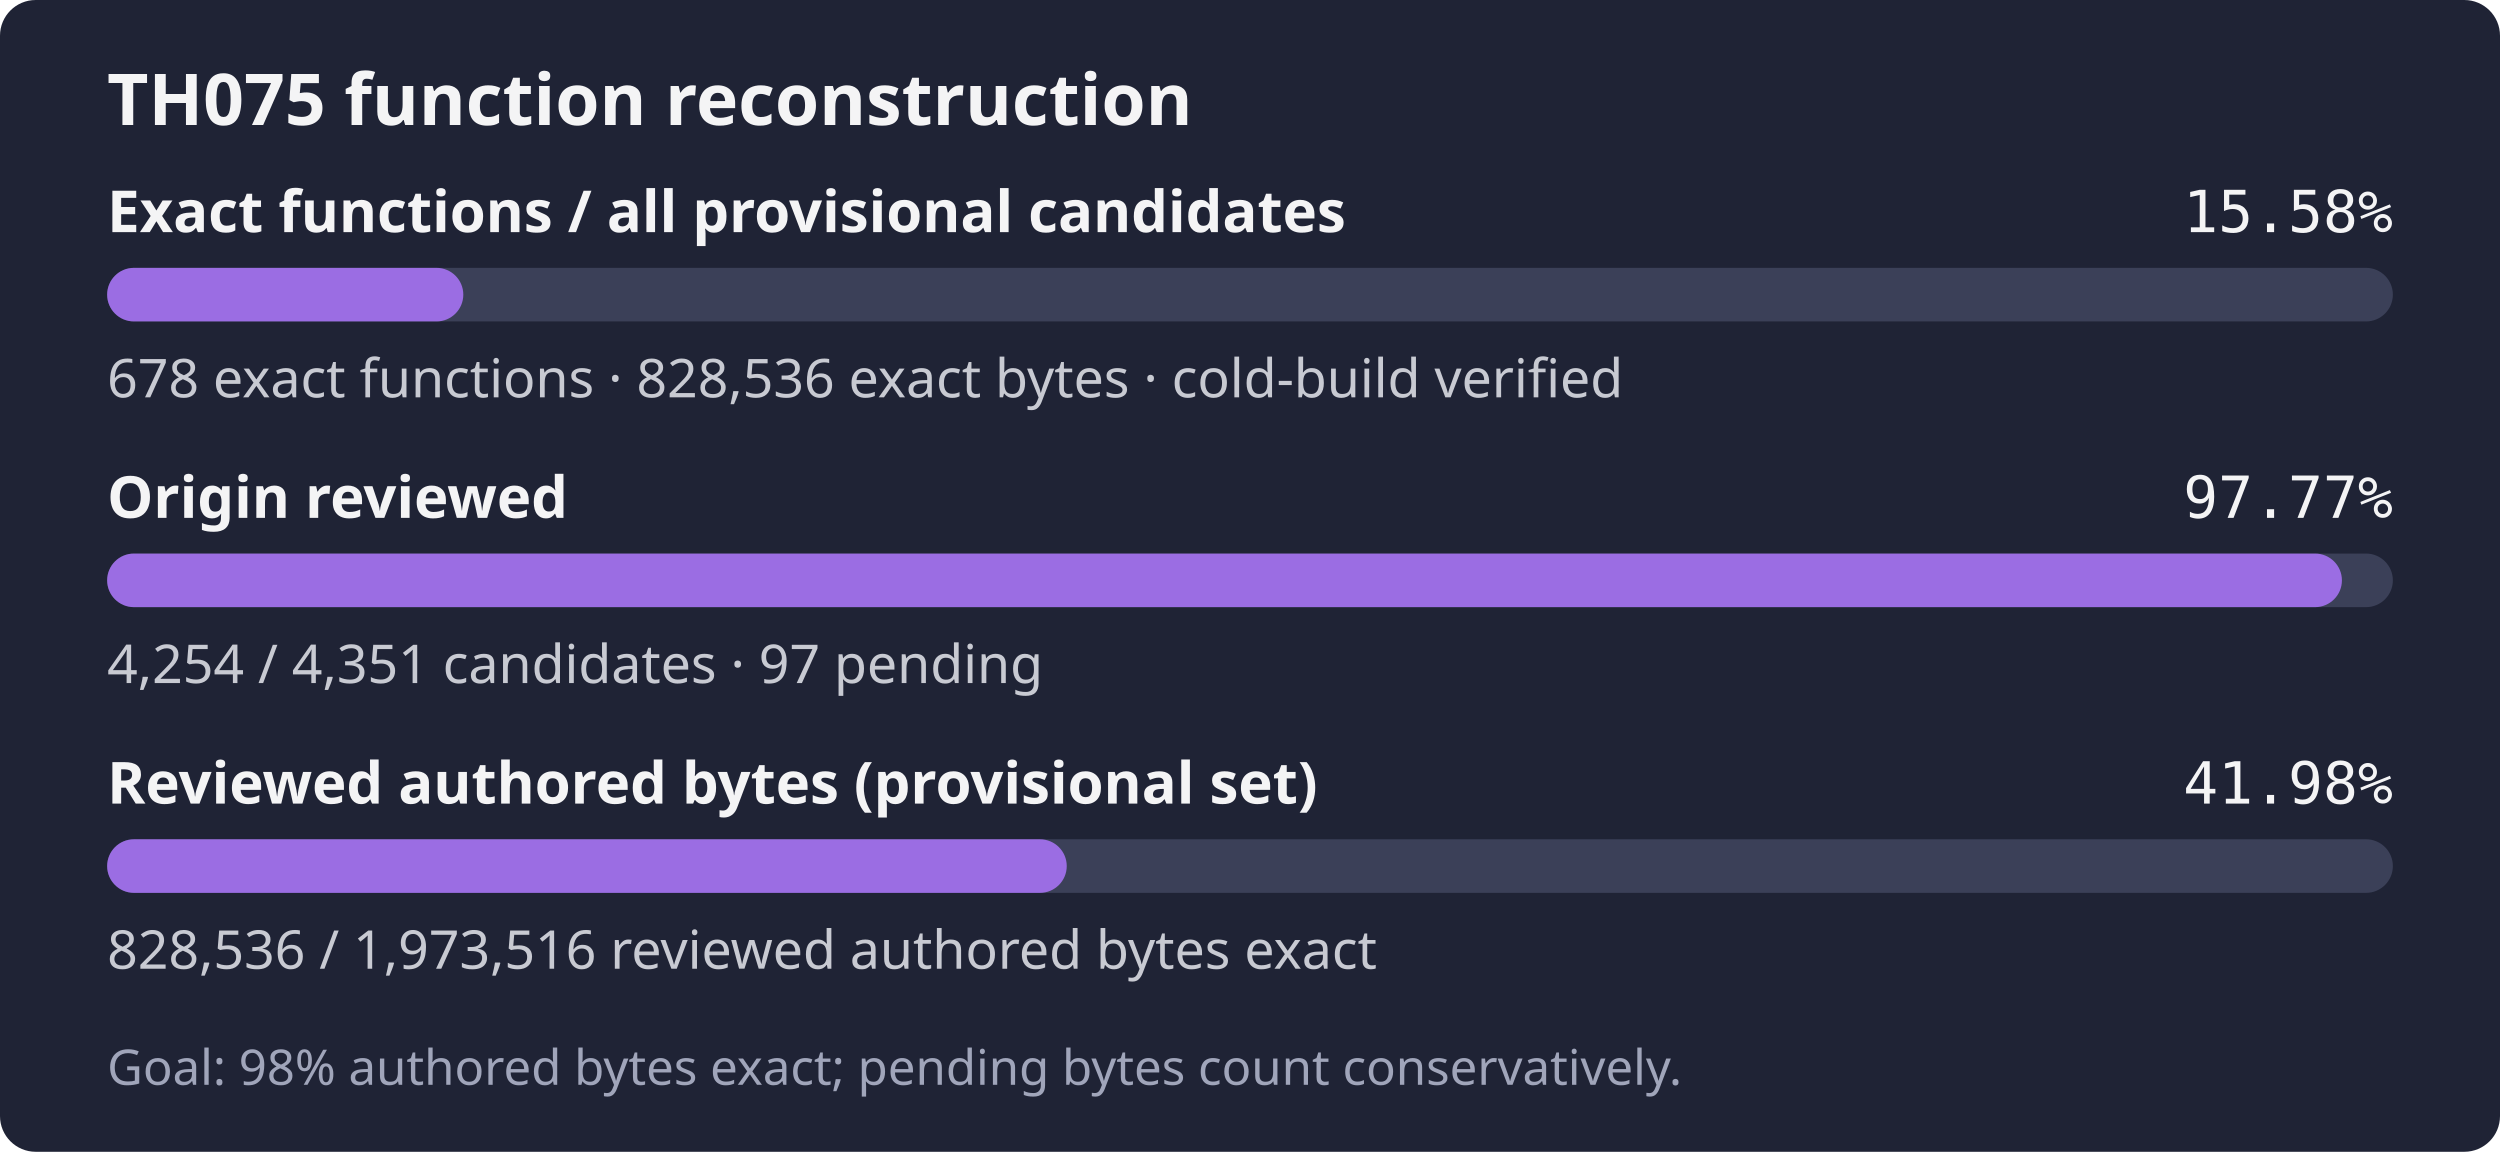
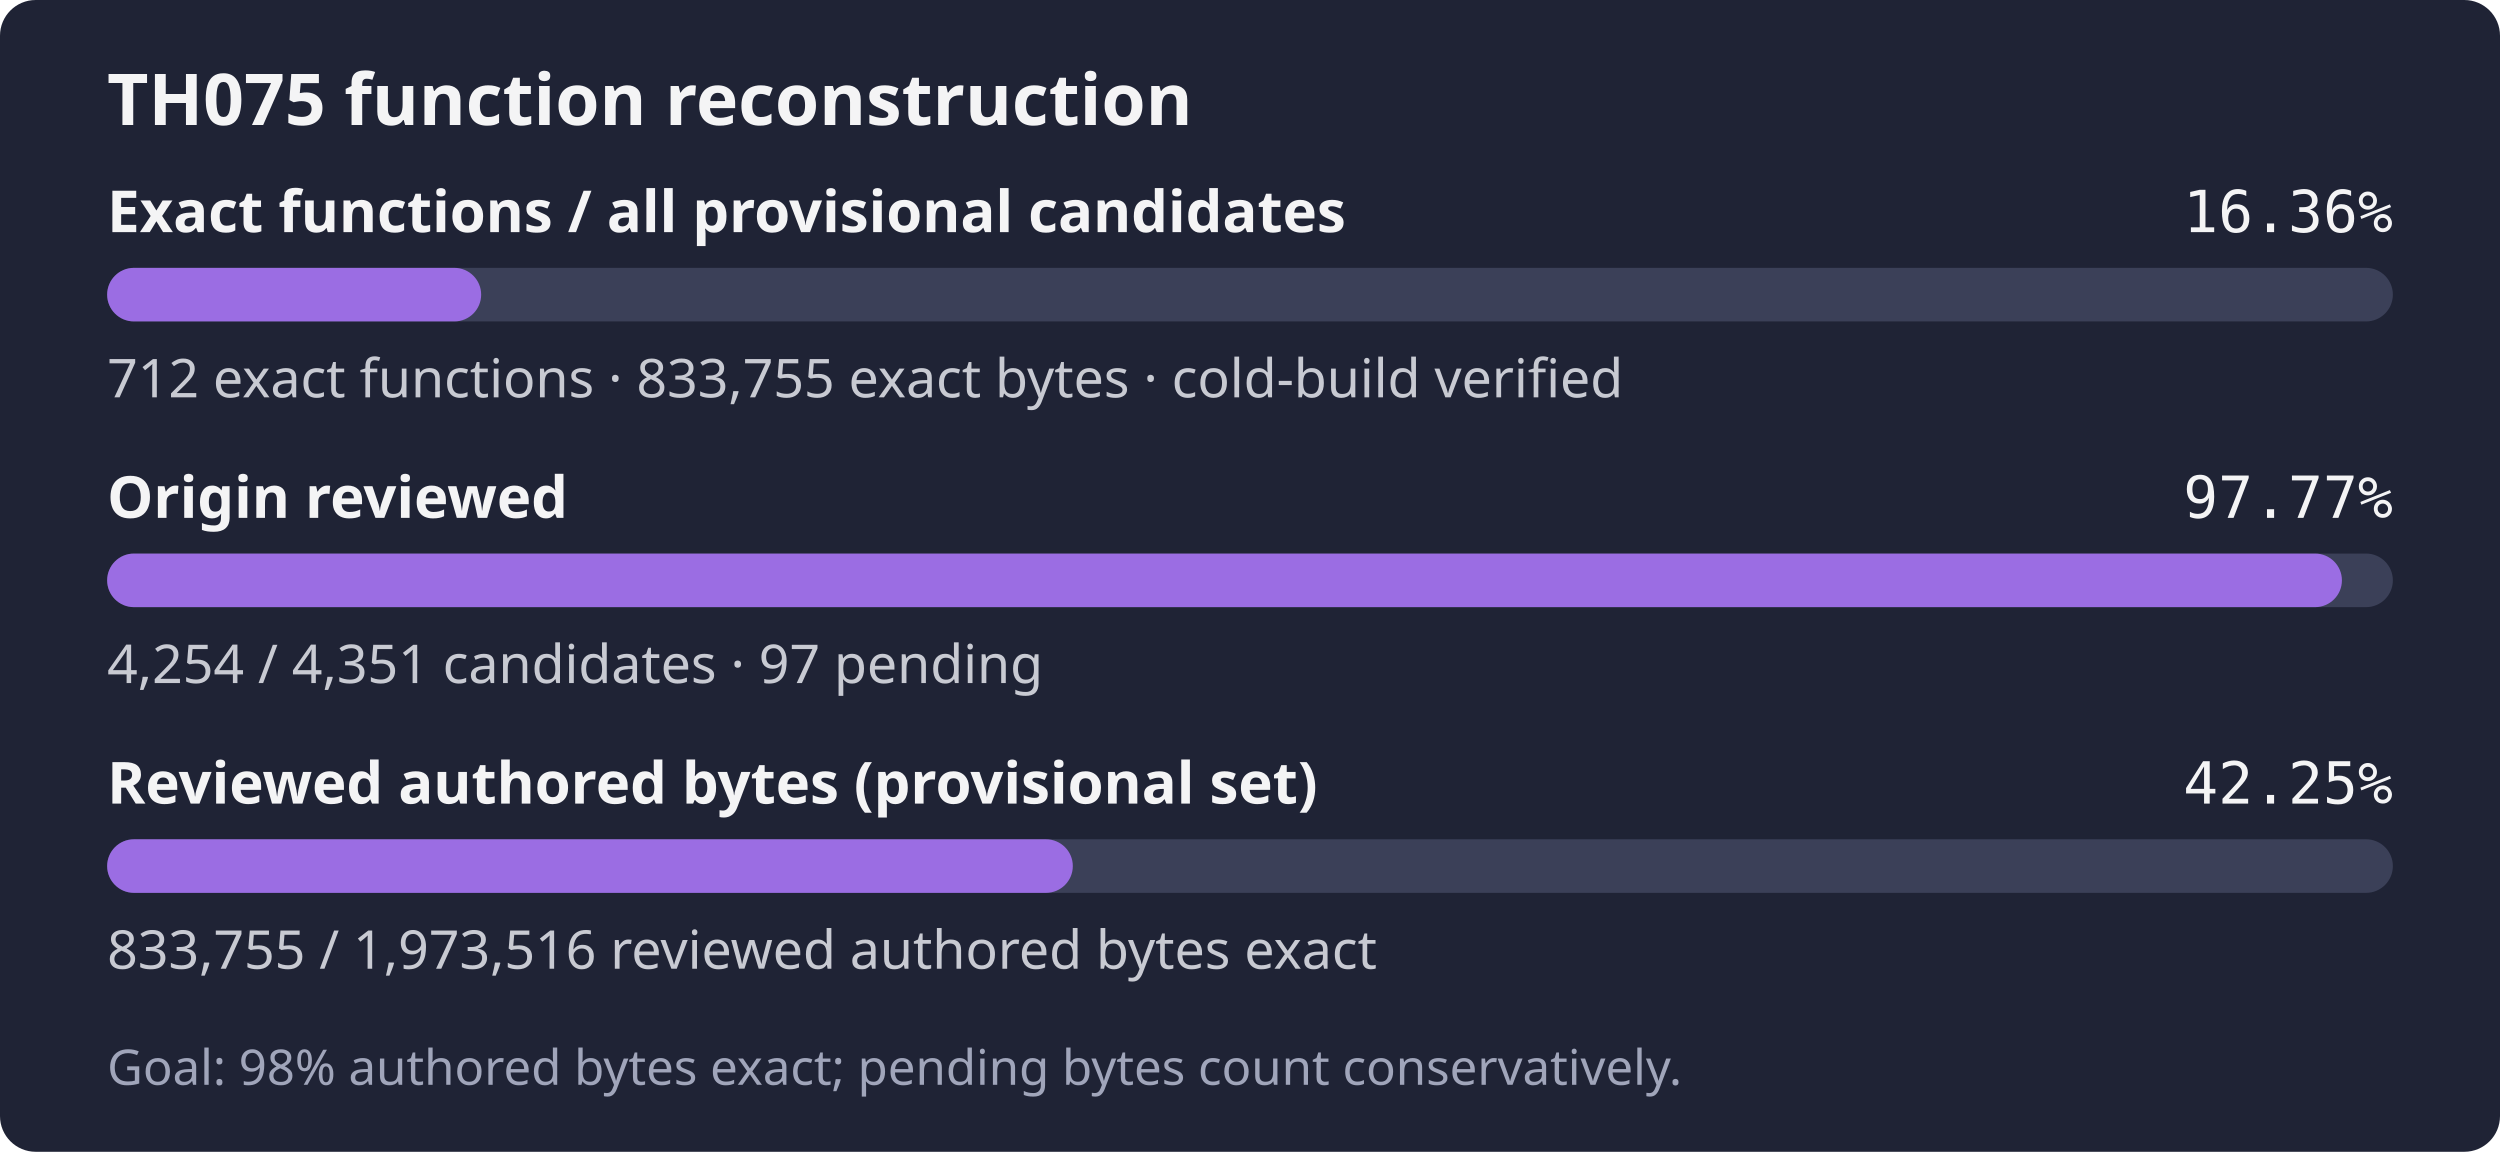
- <svg xmlns="http://www.w3.org/2000/svg" width="560" height="258" role="img" aria-label="TH075: 678 exact functions, 828,536 exact bytes; 4,254 of 4,351 candidates reviewed; Goal: 98% authored bytes exact; pending bytes count conservatively.">
+ <svg xmlns="http://www.w3.org/2000/svg" width="560" height="258" role="img" aria-label="TH075: 712 exact functions, 833,755 exact bytes; 4,254 of 4,351 candidates reviewed; Goal: 98% authored bytes exact; pending bytes count conservatively.">
  <rect width="560" height="258" rx="8" fill="#1f2335" />
  <text x="24" y="28" fill="#f4f4f5" font-family="sans-serif" font-size="16" font-weight="600">TH075 function reconstruction</text>
  <text x="24" y="52" fill="#f4f4f5" font-family="sans-serif" font-size="13" font-weight="600">Exact functions / all provisional candidates</text>
-   <text x="536" y="52" fill="#f4f4f5" text-anchor="end" font-family="monospace" font-size="13">15.58%</text>
+   <text x="536" y="52" fill="#f4f4f5" text-anchor="end" font-family="monospace" font-size="13">16.36%</text>
  <rect x="24" y="60" width="512" height="12" rx="6" fill="#3b4058" />
-   <rect x="24" y="60" width="79.78" height="12" rx="6" fill="#9b6de3" />
-   <text x="24" y="89" fill="#c8cad2" font-family="sans-serif" font-size="12">678 exact functions · 828,536 exact bytes · cold-build verified</text>
+   <rect x="24" y="60" width="83.78" height="12" rx="6" fill="#9b6de3" />
+   <text x="24" y="89" fill="#c8cad2" font-family="sans-serif" font-size="12">712 exact functions · 833,755 exact bytes · cold-build verified</text>
  <text x="24" y="116" fill="#f4f4f5" font-family="sans-serif" font-size="13" font-weight="600">Origin reviewed</text>
  <text x="536" y="116" fill="#f4f4f5" text-anchor="end" font-family="monospace" font-size="13">97.77%</text>
  <rect x="24" y="124" width="512" height="12" rx="6" fill="#3b4058" />
  <rect x="24" y="124" width="500.59" height="12" rx="6" fill="#9b6de3" />
  <text x="24" y="153" fill="#c8cad2" font-family="sans-serif" font-size="12">4,254 / 4,351 candidates · 97 pending</text>
  <text x="24" y="180" fill="#f4f4f5" font-family="sans-serif" font-size="13" font-weight="600">Reviewed authored bytes (provisional set)</text>
-   <text x="536" y="180" fill="#f4f4f5" text-anchor="end" font-family="monospace" font-size="13">41.98%</text>
+   <text x="536" y="180" fill="#f4f4f5" text-anchor="end" font-family="monospace" font-size="13">42.25%</text>
  <rect x="24" y="188" width="512" height="12" rx="6" fill="#3b4058" />
-   <rect x="24" y="188" width="214.95" height="12" rx="6" fill="#9b6de3" />
-   <text x="24" y="217" fill="#c8cad2" font-family="sans-serif" font-size="12">828,536 / 1,973,516 reviewed authored bytes exact</text>
+   <rect x="24" y="188" width="216.31" height="12" rx="6" fill="#9b6de3" />
+   <text x="24" y="217" fill="#c8cad2" font-family="sans-serif" font-size="12">833,755 / 1,973,516 reviewed authored bytes exact</text>
  <text x="24" y="243" fill="#a0a5ba" font-family="sans-serif" font-size="11">Goal: 98% authored bytes exact; pending bytes count conservatively.</text>
</svg>
